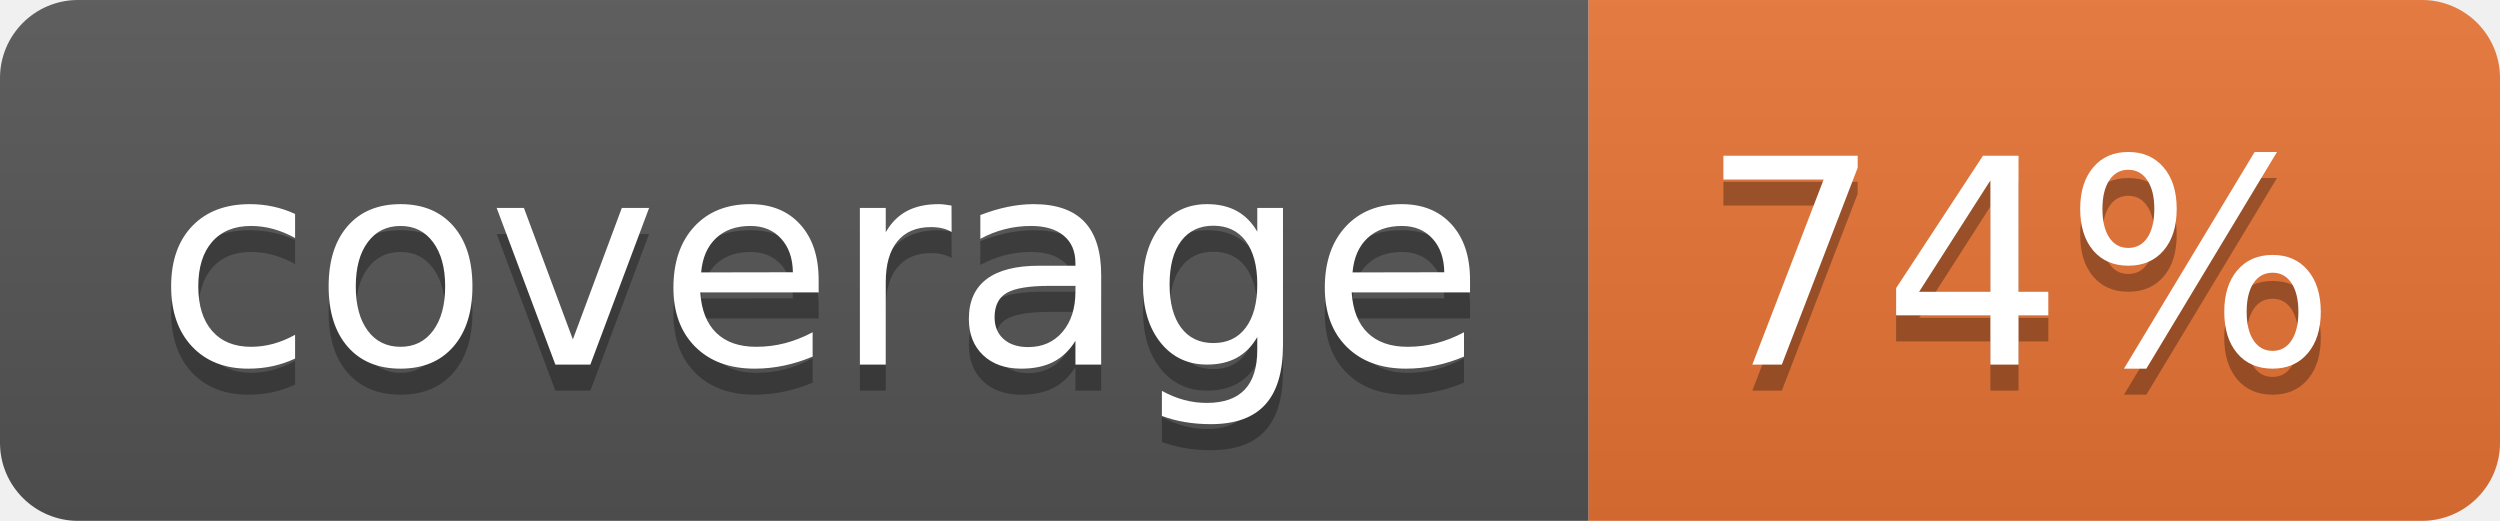
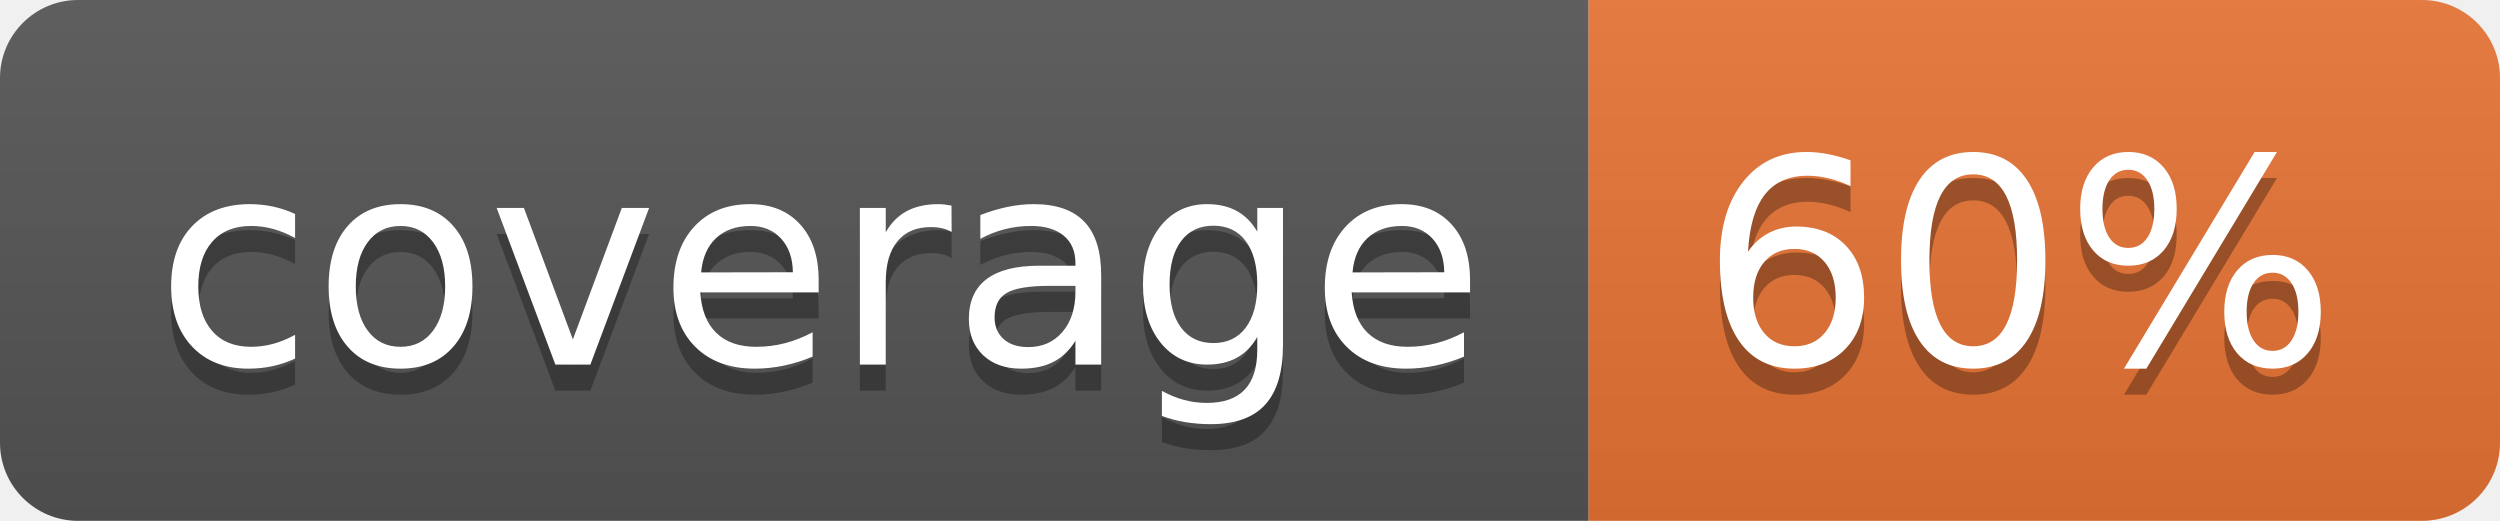
<svg xmlns="http://www.w3.org/2000/svg" width="96" height="20">
  <linearGradient id="b" x2="0" y2="100%">
    <stop offset="0" stop-color="#bbb" stop-opacity=".1" />
    <stop offset="1" stop-opacity=".1" />
  </linearGradient>
  <clipPath id="a">
    <rect width="96" height="20" rx="3" fill="#fff" />
  </clipPath>
  <g clip-path="url(#a)">
    <path fill="#555" d="M0 0h61v20H0z" />
    <path fill="#E87435" d="M61 0h35v20H61z" />
    <path fill="url(#b)" d="M0 0h96v20H0z" />
  </g>
  <g fill="#fff" text-anchor="middle" font-family="DejaVu Sans,Verdana,Geneva,sans-serif" font-size="110">
    <text x="315" y="150" fill="#010101" fill-opacity=".3" transform="scale(.1)" textLength="510">coverage</text>
    <text x="315" y="140" transform="scale(.1)" textLength="510">coverage</text>
-     <text x="775" y="150" fill="#010101" fill-opacity=".3" transform="scale(.1)" textLength="250">74%</text>
-     <text x="775" y="140" transform="scale(.1)" textLength="250">74%</text>
+     <text x="775" y="150" fill="#010101" fill-opacity=".3" transform="scale(.1)" textLength="250">60%</text>
+     <text x="775" y="140" transform="scale(.1)" textLength="250">60%</text>
  </g>
</svg>
